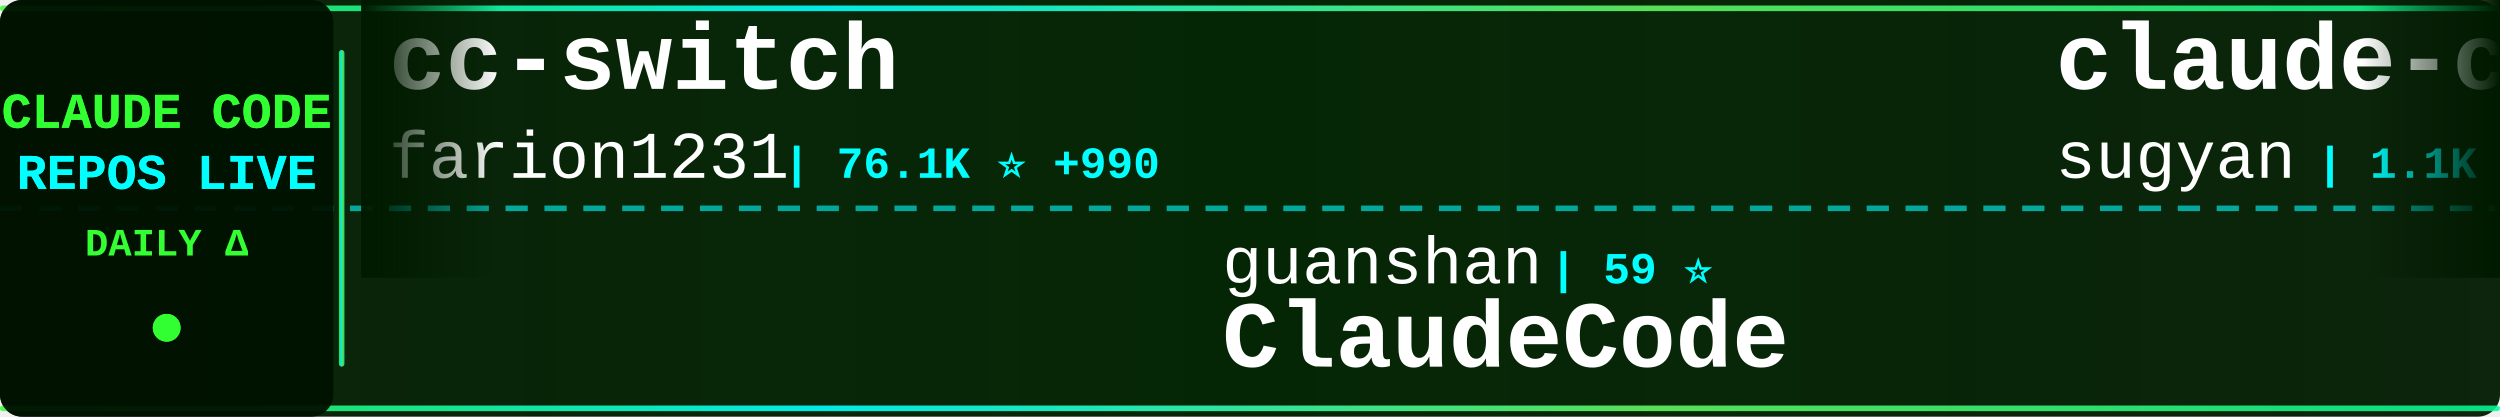
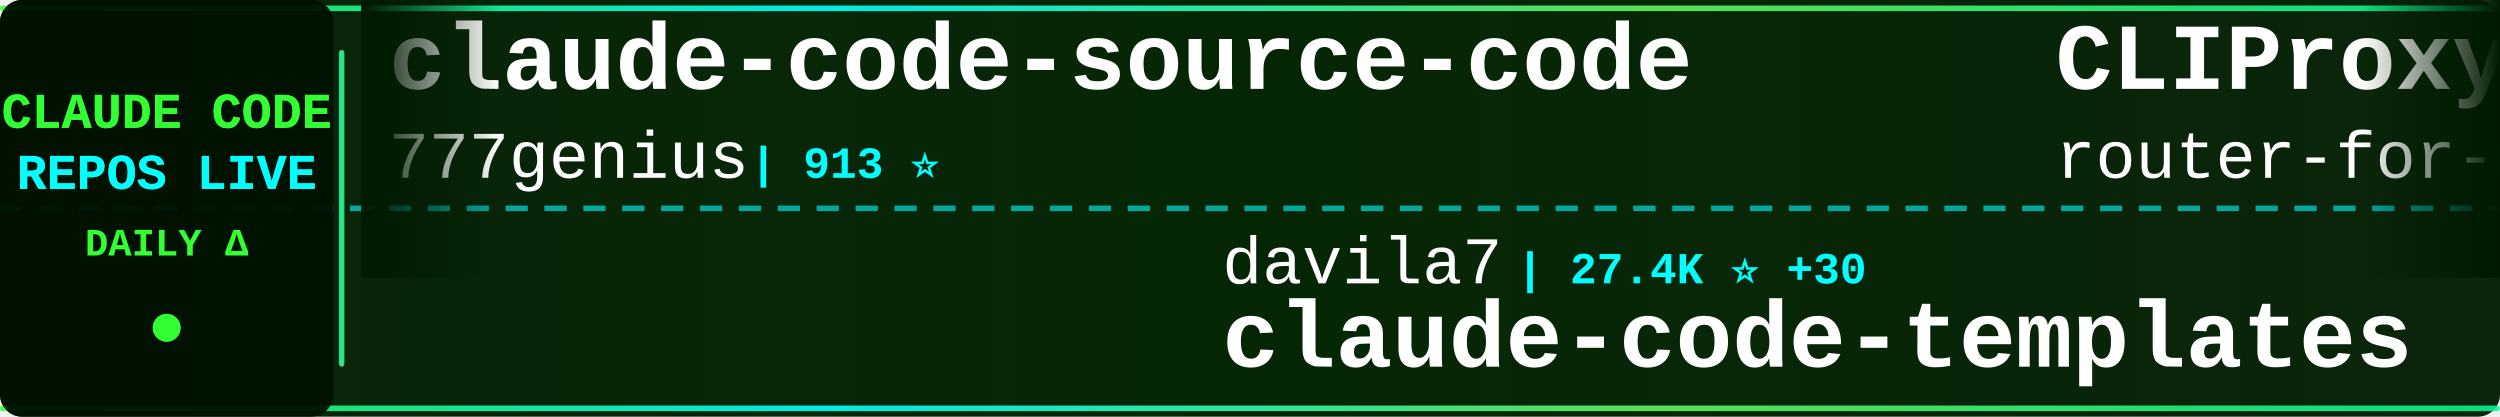
<svg xmlns="http://www.w3.org/2000/svg" width="900" height="150">
  <defs>
    <linearGradient id="tickerBg" x1="0%" y1="0%" x2="100%" y2="0%">
      <stop offset="0%" style="stop-color:#001a00;stop-opacity:0.95" />
      <stop offset="50%" style="stop-color:#002200;stop-opacity:0.98" />
      <stop offset="100%" style="stop-color:#001a00;stop-opacity:0.95" />
    </linearGradient>
    <linearGradient id="borderGrad" x1="0%" y1="0%" x2="100%" y2="0%">
      <stop offset="0%" style="stop-color:#33ff33;stop-opacity:0.85">
        <animate attributeName="stop-opacity" values="0.85;1;0.85" dur="2s" repeatCount="indefinite" />
      </stop>
      <stop offset="33%" style="stop-color:#00ffff;stop-opacity:0.9">
        <animate attributeName="stop-opacity" values="0.9;1;0.9" dur="2.2s" repeatCount="indefinite" />
      </stop>
      <stop offset="66%" style="stop-color:#66ff66;stop-opacity:0.85">
        <animate attributeName="stop-opacity" values="0.85;1;0.85" dur="1.8s" repeatCount="indefinite" />
      </stop>
      <stop offset="100%" style="stop-color:#00ff99;stop-opacity:0.85">
        <animate attributeName="stop-opacity" values="0.85;1;0.85" dur="2s" repeatCount="indefinite" />
      </stop>
    </linearGradient>
    <filter id="textGlow">
      <feGaussianBlur stdDeviation="0.1" result="coloredBlur" />
      <feMerge>
        <feMergeNode in="coloredBlur" />
        <feMergeNode in="SourceGraphic" />
      </feMerge>
    </filter>
    <filter id="metricGlow">
      <feGaussianBlur stdDeviation="0.2" result="coloredBlur" />
      <feMerge>
        <feMergeNode in="coloredBlur" />
        <feMergeNode in="SourceGraphic" />
      </feMerge>
    </filter>
    <linearGradient id="leftFade" x1="0%" y1="0%" x2="100%" y2="0%">
      <stop offset="0%" style="stop-color:#001a00;stop-opacity:1" />
      <stop offset="100%" style="stop-color:#001a00;stop-opacity:0" />
    </linearGradient>
    <linearGradient id="rightFade" x1="0%" y1="0%" x2="100%" y2="0%">
      <stop offset="0%" style="stop-color:#001a00;stop-opacity:0" />
      <stop offset="100%" style="stop-color:#001a00;stop-opacity:1" />
    </linearGradient>
  </defs>
  <rect width="900" height="150" fill="url(#tickerBg)" rx="8" />
  <rect x="0" y="2" width="900" height="2" fill="url(#borderGrad)" rx="1" />
  <rect x="0" y="146" width="900" height="2" fill="url(#borderGrad)" rx="1" />
  <line x1="0" y1="75" x2="900" y2="75" stroke="#00ffff" stroke-width="2" stroke-dasharray="8 6" opacity="0.6" />
  <rect x="0" y="0" width="120" height="150" fill="#001100" opacity="0.95" rx="8" />
  <text x="60" y="46" font-family="'Courier New', monospace" font-size="18" font-weight="bold" fill="#33ff33" text-anchor="middle" filter="url(#textGlow)">
    CLAUDE CODE
  </text>
  <text x="60" y="68" font-family="'Courier New', monospace" font-size="18" font-weight="bold" fill="#00ffff" text-anchor="middle" filter="url(#textGlow)">
    REPOS LIVE
  </text>
  <text x="60" y="92" font-family="'Courier New', monospace" font-size="14" font-weight="bold" fill="#33ff33" text-anchor="middle">
    DAILY Δ
  </text>
  <circle cx="60" cy="118" r="5" fill="#33ff33" filter="url(#metricGlow)">
    <animate attributeName="r" values="4;6;4" dur="1.5s" repeatCount="indefinite" />
    <animate attributeName="opacity" values="0.6;1;0.6" dur="1.5s" repeatCount="indefinite" />
  </circle>
  <rect x="122" y="18" width="2" height="114" fill="url(#borderGrad)" rx="1" />
  <clipPath id="tickerClip">
    <rect x="130" y="0" width="770" height="150" />
  </clipPath>
  <g clip-path="url(#tickerClip)">
    <g id="tickerItems">
      <animateTransform attributeName="transform" attributeType="XML" type="translate" from="0 0" to="-3000 0" dur="54s" repeatCount="indefinite" />
      <g transform="translate(0, 0)">
-         <text x="140" y="32" font-family="'Courier New', monospace" font-size="34" font-weight="bold" fill="#ffffff">cc-switch</text>
-         <text x="140" y="64" font-family="'Courier New', monospace" font-size="24" font-weight="normal" fill="#ffffff" opacity="1.0">farion1231</text>
-         <text x="282" y="64" font-family="'Courier New', monospace" font-size="16" font-weight="bold" fill="#00ffff"> | 76.1K ⭐ +990</text>
+         <text x="140" y="32" font-family="'Courier New', monospace" font-size="34" font-weight="bold" fill="#ffffff">claude-code-source-code</text>
+         <text x="140" y="64" font-family="'Courier New', monospace" font-size="24" font-weight="normal" fill="#ffffff" opacity="1.0">777genius</text>
+         <text x="270" y="64" font-family="'Courier New', monospace" font-size="16" font-weight="bold" fill="#00ffff"> | 913 ⭐</text>
      </g>
      <g transform="translate(300, 0)">
-         <text x="140" y="102" font-family="'Courier New', monospace" font-size="24" font-weight="normal" fill="#ffffff" opacity="1.0">guanshan</text>
-         <text x="258" y="102" font-family="'Courier New', monospace" font-size="16" font-weight="bold" fill="#00ffff"> | 59 ⭐</text>
-         <text x="140" y="132" font-family="'Courier New', monospace" font-size="34" font-weight="bold" fill="#ffffff">ClaudeCode</text>
+         <text x="140" y="102" font-family="'Courier New', monospace" font-size="24" font-weight="normal" fill="#ffffff" opacity="1.0">davila7</text>
+         <text x="246" y="102" font-family="'Courier New', monospace" font-size="16" font-weight="bold" fill="#00ffff"> | 27.4K ⭐ +30</text>
+         <text x="140" y="132" font-family="'Courier New', monospace" font-size="34" font-weight="bold" fill="#ffffff">claude-code-templates</text>
      </g>
      <g transform="translate(600, 0)">
-         <text x="140" y="32" font-family="'Courier New', monospace" font-size="34" font-weight="bold" fill="#ffffff">claude-code-webui</text>
-         <text x="140" y="64" font-family="'Courier New', monospace" font-size="24" font-weight="normal" fill="#ffffff" opacity="1.0">sugyan</text>
-         <text x="234" y="64" font-family="'Courier New', monospace" font-size="16" font-weight="bold" fill="#00ffff"> | 1.1K ⭐ +3</text>
+         <text x="140" y="32" font-family="'Courier New', monospace" font-size="34" font-weight="bold" fill="#ffffff">CLIProxyAPI</text>
+         <text x="140" y="64" font-family="'Courier New', monospace" font-size="24" font-weight="normal" fill="#ffffff" opacity="1.0">router-for-me</text>
+         <text x="318" y="64" font-family="'Courier New', monospace" font-size="16" font-weight="bold" fill="#00ffff"> | 33.8K ⭐ +238</text>
      </g>
      <g transform="translate(900, 0)">
-         <text x="140" y="102" font-family="'Courier New', monospace" font-size="24" font-weight="normal" fill="#ffffff" opacity="1.0">chauncygu</text>
-         <text x="270" y="102" font-family="'Courier New', monospace" font-size="16" font-weight="bold" fill="#00ffff"> | 2.5K ⭐ +3</text>
-         <text x="140" y="132" font-family="'Courier New', monospace" font-size="34" font-weight="bold" fill="#ffffff">collection-claude-code-s...</text>
+         <text x="140" y="102" font-family="'Courier New', monospace" font-size="24" font-weight="normal" fill="#ffffff" opacity="1.0">Piebald-AI</text>
+         <text x="282" y="102" font-family="'Courier New', monospace" font-size="16" font-weight="bold" fill="#00ffff"> | 10.4K ⭐ +26</text>
+         <text x="140" y="132" font-family="'Courier New', monospace" font-size="34" font-weight="bold" fill="#ffffff">claude-code-system-promp...</text>
      </g>
      <g transform="translate(1200, 0)">
-         <text x="140" y="32" font-family="'Courier New', monospace" font-size="34" font-weight="bold" fill="#ffffff">claude-code-source-build</text>
-         <text x="140" y="64" font-family="'Courier New', monospace" font-size="24" font-weight="normal" fill="#ffffff" opacity="1.0">andrew-kramer-inno</text>
-         <text x="378" y="64" font-family="'Courier New', monospace" font-size="16" font-weight="bold" fill="#00ffff"> | 589 ⭐</text>
+         <text x="140" y="32" font-family="'Courier New', monospace" font-size="34" font-weight="bold" fill="#ffffff">Open-ClaudeCode</text>
+         <text x="140" y="64" font-family="'Courier New', monospace" font-size="24" font-weight="normal" fill="#ffffff" opacity="1.0">LING71671</text>
+         <text x="270" y="64" font-family="'Courier New', monospace" font-size="16" font-weight="bold" fill="#00ffff"> | 847 ⭐ +1</text>
      </g>
      <g transform="translate(1500, 0)">
-         <text x="140" y="102" font-family="'Courier New', monospace" font-size="24" font-weight="normal" fill="#ffffff" opacity="1.0">Yeachan-Heo</text>
-         <text x="294" y="102" font-family="'Courier New', monospace" font-size="16" font-weight="bold" fill="#00ffff"> | 34.4K ⭐ +117</text>
-         <text x="140" y="132" font-family="'Courier New', monospace" font-size="34" font-weight="bold" fill="#ffffff">oh-my-claudecode</text>
+         <text x="140" y="102" font-family="'Courier New', monospace" font-size="24" font-weight="normal" fill="#ffffff" opacity="1.0">Donchitos</text>
+         <text x="270" y="102" font-family="'Courier New', monospace" font-size="16" font-weight="bold" fill="#00ffff"> | 19.4K ⭐ +182</text>
+         <text x="140" y="132" font-family="'Courier New', monospace" font-size="34" font-weight="bold" fill="#ffffff">Claude-Code-Game-Studios</text>
      </g>
      <g transform="translate(1800, 0)">
-         <text x="140" y="32" font-family="'Courier New', monospace" font-size="34" font-weight="bold" fill="#ffffff">claude-code-ultimate-gui...</text>
-         <text x="140" y="64" font-family="'Courier New', monospace" font-size="24" font-weight="normal" fill="#ffffff" opacity="1.0">FlorianBruniaux</text>
-         <text x="342" y="64" font-family="'Courier New', monospace" font-size="16" font-weight="bold" fill="#00ffff"> | 4.4K ⭐ +17</text>
+         <text x="140" y="32" font-family="'Courier New', monospace" font-size="34" font-weight="bold" fill="#ffffff">claude-code-best-practic...</text>
+         <text x="140" y="64" font-family="'Courier New', monospace" font-size="24" font-weight="normal" fill="#ffffff" opacity="1.0">shanraisshan</text>
+         <text x="306" y="64" font-family="'Courier New', monospace" font-size="16" font-weight="bold" fill="#00ffff"> | 54.0K ⭐ +191</text>
      </g>
      <g transform="translate(2100, 0)">
-         <text x="140" y="102" font-family="'Courier New', monospace" font-size="24" font-weight="normal" fill="#ffffff" opacity="1.0">nicedreamzapp</text>
-         <text x="318" y="102" font-family="'Courier New', monospace" font-size="16" font-weight="bold" fill="#00ffff"> | 2.6K ⭐ +7</text>
-         <text x="140" y="132" font-family="'Courier New', monospace" font-size="34" font-weight="bold" fill="#ffffff">claude-code-local</text>
+         <text x="140" y="102" font-family="'Courier New', monospace" font-size="24" font-weight="normal" fill="#ffffff" opacity="1.0">VoltAgent</text>
+         <text x="270" y="102" font-family="'Courier New', monospace" font-size="16" font-weight="bold" fill="#00ffff"> | 20.2K ⭐ +80</text>
+         <text x="140" y="132" font-family="'Courier New', monospace" font-size="34" font-weight="bold" fill="#ffffff">awesome-claude-code-suba...</text>
      </g>
      <g transform="translate(2400, 0)">
-         <text x="140" y="32" font-family="'Courier New', monospace" font-size="34" font-weight="bold" fill="#ffffff">claude-code-from-source</text>
-         <text x="140" y="64" font-family="'Courier New', monospace" font-size="24" font-weight="normal" fill="#ffffff" opacity="1.0">alejandrobalderas</text>
-         <text x="366" y="64" font-family="'Courier New', monospace" font-size="16" font-weight="bold" fill="#00ffff"> | 1.9K ⭐ +9</text>
+         <text x="140" y="32" font-family="'Courier New', monospace" font-size="34" font-weight="bold" fill="#ffffff">claude-code-reverse</text>
+         <text x="140" y="64" font-family="'Courier New', monospace" font-size="24" font-weight="normal" fill="#ffffff" opacity="1.0">Yuyz0112</text>
+         <text x="258" y="64" font-family="'Courier New', monospace" font-size="16" font-weight="bold" fill="#00ffff"> | 2.4K ⭐</text>
      </g>
      <g transform="translate(2700, 0)">
-         <text x="140" y="102" font-family="'Courier New', monospace" font-size="24" font-weight="normal" fill="#ffffff" opacity="1.0">lintsinghua</text>
-         <text x="294" y="102" font-family="'Courier New', monospace" font-size="16" font-weight="bold" fill="#00ffff"> | 3.3K ⭐ +12</text>
-         <text x="140" y="132" font-family="'Courier New', monospace" font-size="34" font-weight="bold" fill="#ffffff">claude-code-book</text>
+         <text x="140" y="102" font-family="'Courier New', monospace" font-size="24" font-weight="normal" fill="#ffffff" opacity="1.0">ding113</text>
+         <text x="246" y="102" font-family="'Courier New', monospace" font-size="16" font-weight="bold" fill="#00ffff"> | 2.9K ⭐ +7</text>
+         <text x="140" y="132" font-family="'Courier New', monospace" font-size="34" font-weight="bold" fill="#ffffff">claude-code-hub</text>
      </g>
      <g transform="translate(3000, 0)">
-         <text x="140" y="32" font-family="'Courier New', monospace" font-size="34" font-weight="bold" fill="#ffffff">cc-switch</text>
-         <text x="140" y="64" font-family="'Courier New', monospace" font-size="24" font-weight="normal" fill="#ffffff" opacity="1.0">farion1231</text>
-         <text x="282" y="64" font-family="'Courier New', monospace" font-size="16" font-weight="bold" fill="#00ffff"> | 76.1K ⭐ +990</text>
+         <text x="140" y="32" font-family="'Courier New', monospace" font-size="34" font-weight="bold" fill="#ffffff">claude-code-source-code</text>
+         <text x="140" y="64" font-family="'Courier New', monospace" font-size="24" font-weight="normal" fill="#ffffff" opacity="1.0">777genius</text>
+         <text x="270" y="64" font-family="'Courier New', monospace" font-size="16" font-weight="bold" fill="#00ffff"> | 913 ⭐</text>
      </g>
      <g transform="translate(3300, 0)">
-         <text x="140" y="102" font-family="'Courier New', monospace" font-size="24" font-weight="normal" fill="#ffffff" opacity="1.0">guanshan</text>
-         <text x="258" y="102" font-family="'Courier New', monospace" font-size="16" font-weight="bold" fill="#00ffff"> | 59 ⭐</text>
-         <text x="140" y="132" font-family="'Courier New', monospace" font-size="34" font-weight="bold" fill="#ffffff">ClaudeCode</text>
+         <text x="140" y="102" font-family="'Courier New', monospace" font-size="24" font-weight="normal" fill="#ffffff" opacity="1.0">davila7</text>
+         <text x="246" y="102" font-family="'Courier New', monospace" font-size="16" font-weight="bold" fill="#00ffff"> | 27.4K ⭐ +30</text>
+         <text x="140" y="132" font-family="'Courier New', monospace" font-size="34" font-weight="bold" fill="#ffffff">claude-code-templates</text>
      </g>
      <g transform="translate(3600, 0)">
-         <text x="140" y="32" font-family="'Courier New', monospace" font-size="34" font-weight="bold" fill="#ffffff">claude-code-webui</text>
-         <text x="140" y="64" font-family="'Courier New', monospace" font-size="24" font-weight="normal" fill="#ffffff" opacity="1.0">sugyan</text>
-         <text x="234" y="64" font-family="'Courier New', monospace" font-size="16" font-weight="bold" fill="#00ffff"> | 1.1K ⭐ +3</text>
+         <text x="140" y="32" font-family="'Courier New', monospace" font-size="34" font-weight="bold" fill="#ffffff">CLIProxyAPI</text>
+         <text x="140" y="64" font-family="'Courier New', monospace" font-size="24" font-weight="normal" fill="#ffffff" opacity="1.0">router-for-me</text>
+         <text x="318" y="64" font-family="'Courier New', monospace" font-size="16" font-weight="bold" fill="#00ffff"> | 33.8K ⭐ +238</text>
      </g>
      <g transform="translate(3900, 0)">
-         <text x="140" y="102" font-family="'Courier New', monospace" font-size="24" font-weight="normal" fill="#ffffff" opacity="1.0">chauncygu</text>
-         <text x="270" y="102" font-family="'Courier New', monospace" font-size="16" font-weight="bold" fill="#00ffff"> | 2.5K ⭐ +3</text>
-         <text x="140" y="132" font-family="'Courier New', monospace" font-size="34" font-weight="bold" fill="#ffffff">collection-claude-code-s...</text>
+         <text x="140" y="102" font-family="'Courier New', monospace" font-size="24" font-weight="normal" fill="#ffffff" opacity="1.0">Piebald-AI</text>
+         <text x="282" y="102" font-family="'Courier New', monospace" font-size="16" font-weight="bold" fill="#00ffff"> | 10.4K ⭐ +26</text>
+         <text x="140" y="132" font-family="'Courier New', monospace" font-size="34" font-weight="bold" fill="#ffffff">claude-code-system-promp...</text>
      </g>
    </g>
  </g>
  <rect x="130" y="0" width="50" height="100" fill="url(#leftFade)" />
  <rect x="850" y="0" width="50" height="100" fill="url(#rightFade)" />
</svg>
